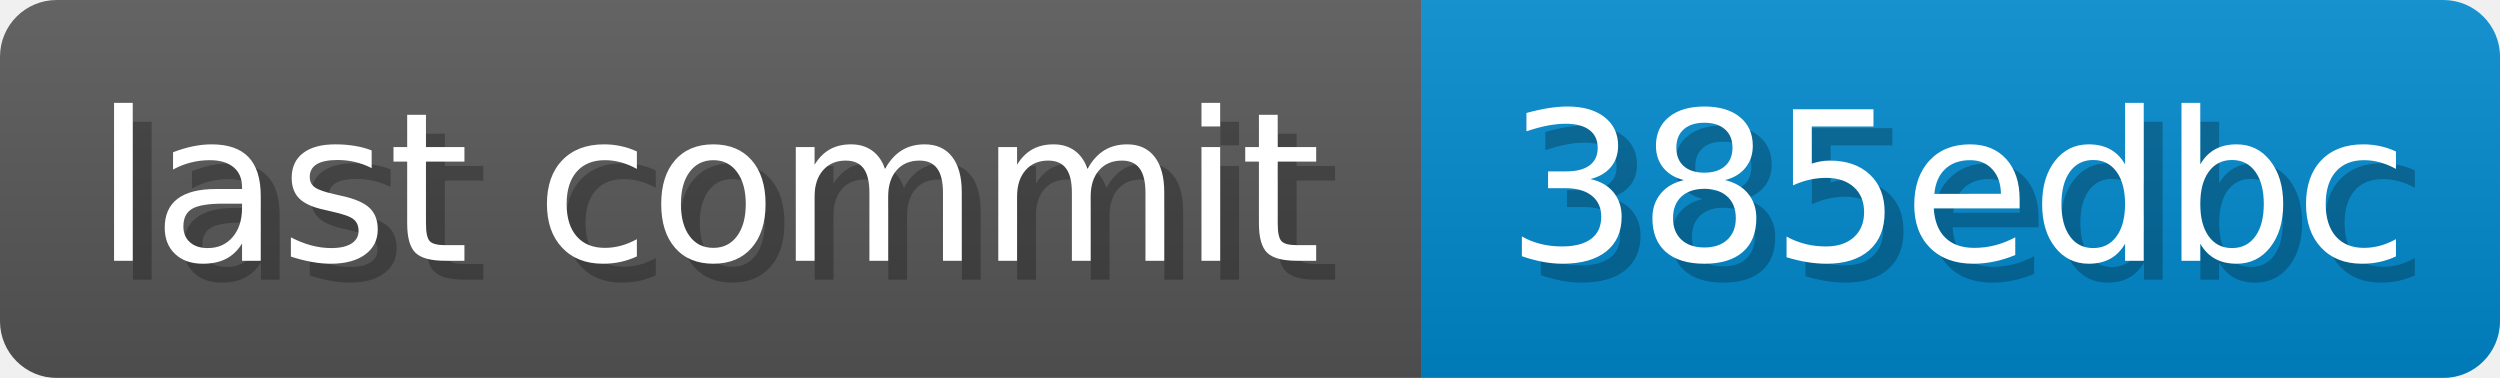
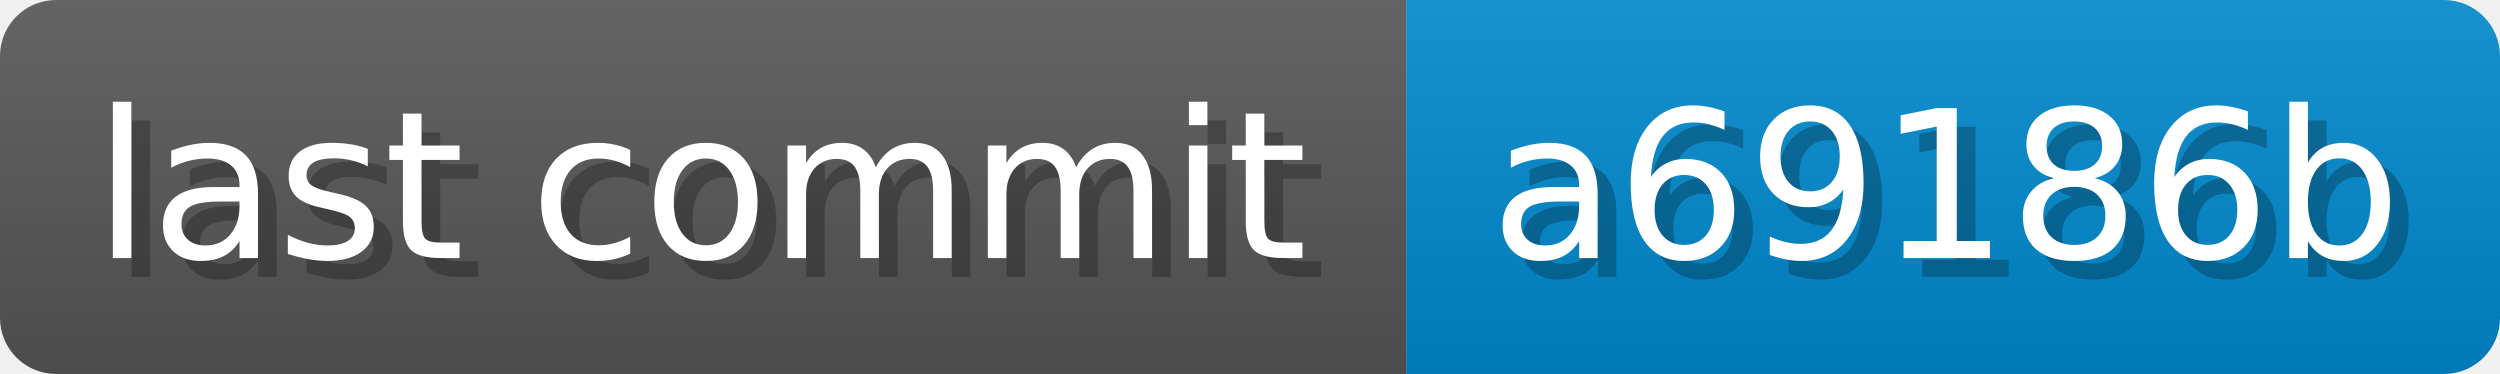
- <svg xmlns="http://www.w3.org/2000/svg" width="132.3" height="20" viewBox="0 0 1323 200" role="img" aria-label="last commit: 385edbc ">
+ <svg xmlns="http://www.w3.org/2000/svg" width="133.7" height="20" viewBox="0 0 1337 200" role="img" aria-label="last commit: a69186b ">
  <linearGradient id="a" x2="0" y2="100%">
    <stop offset="0" stop-opacity=".1" stop-color="#EEE" />
    <stop offset="1" stop-opacity=".1" />
  </linearGradient>
  <mask id="m">
-     <rect width="1323" height="200" rx="30" fill="#FFF" />
+     <rect width="1337" height="200" rx="30" fill="#FFF" />
  </mask>
  <g mask="url(#m)">
    <rect width="752" height="200" fill="#555" />
-     <rect width="571" height="200" fill="#08C" x="752" />
-     <rect width="1323" height="200" fill="url(#a)" />
+     <rect width="585" height="200" fill="#08C" x="752" />
+     <rect width="1337" height="200" fill="url(#a)" />
  </g>
  <g aria-hidden="true" fill="#fff" text-anchor="start" font-family="Verdana,DejaVu Sans,sans-serif" font-size="110">
    <text x="60" y="148" textLength="652" fill="#000" opacity="0.25">last commit</text>
    <text x="50" y="138" textLength="652">last commit</text>
-     <text x="807" y="148" textLength="471" fill="#000" opacity="0.25">385edbc
+     <text x="807" y="148" textLength="485" fill="#000" opacity="0.25">a69186b
</text>
-     <text x="797" y="138" textLength="471">385edbc
+     <text x="797" y="138" textLength="485">a69186b
</text>
  </g>
</svg>
